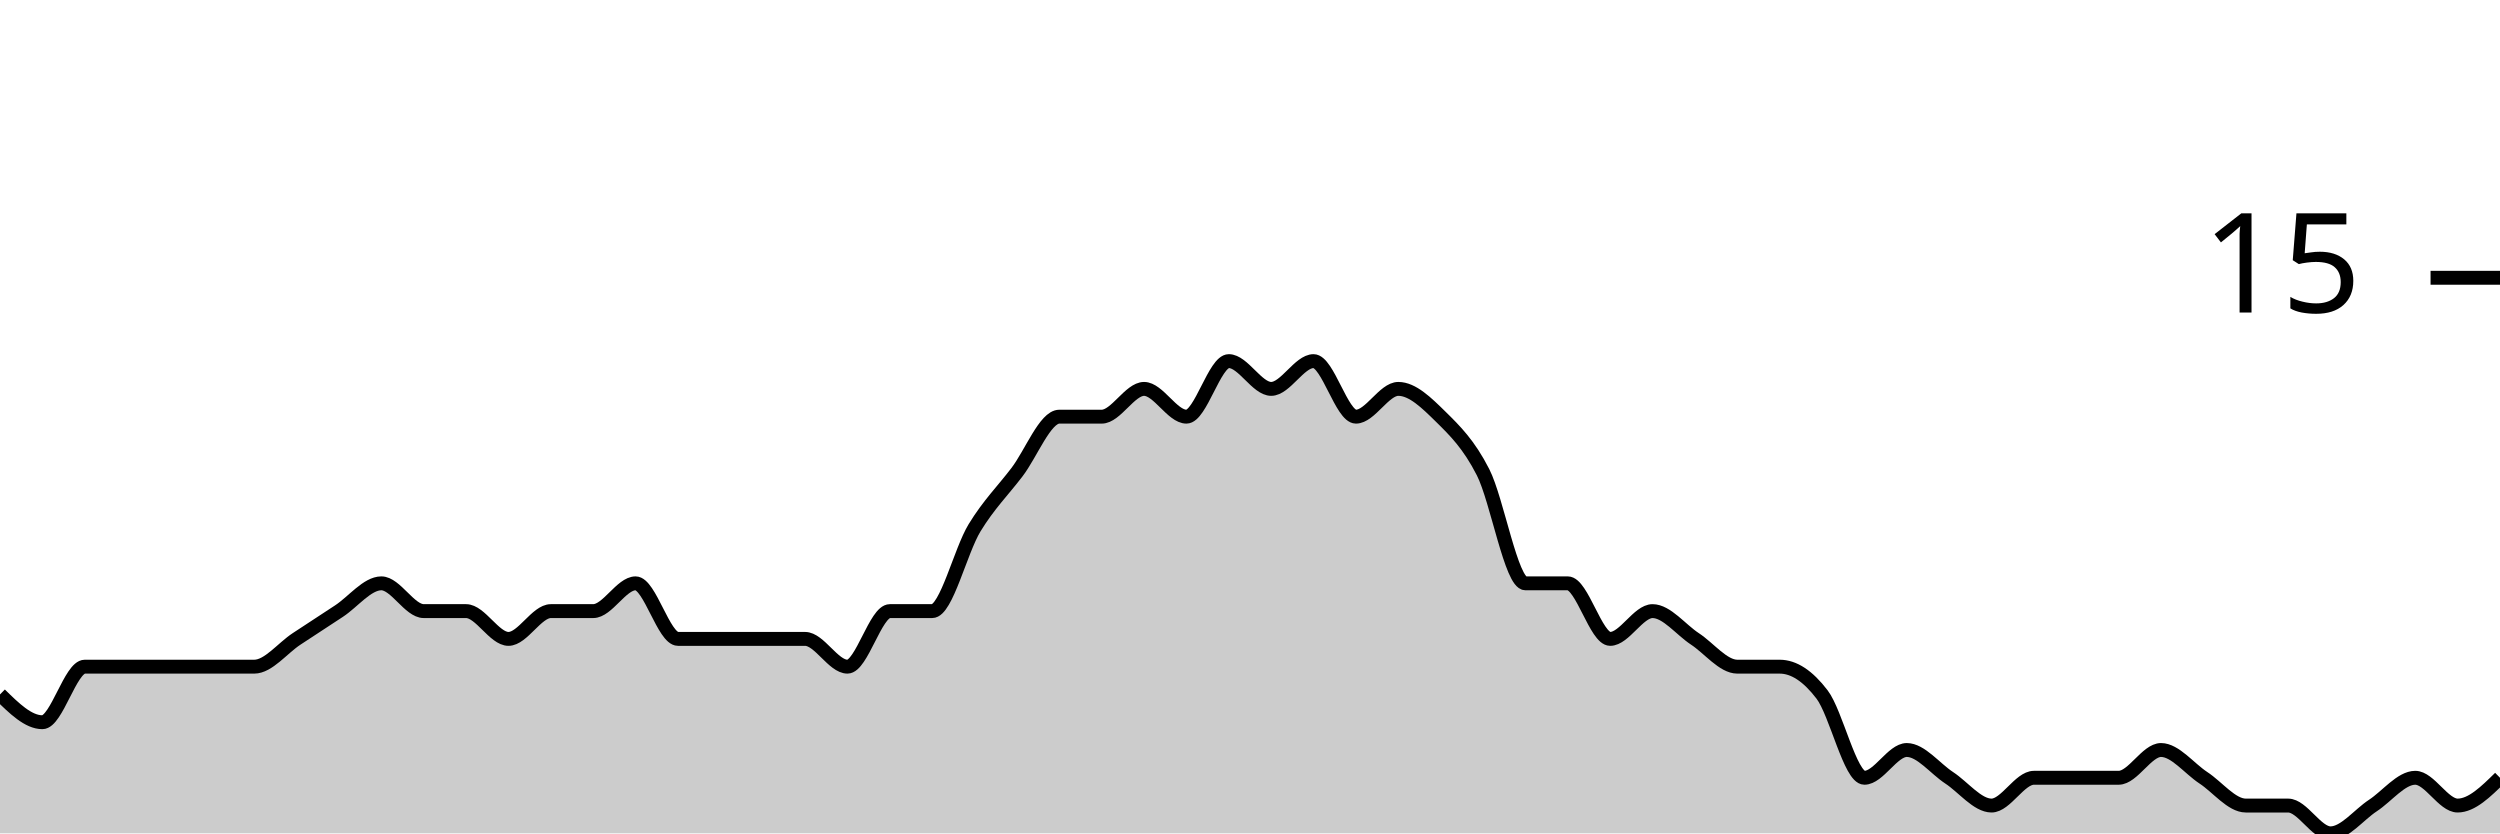
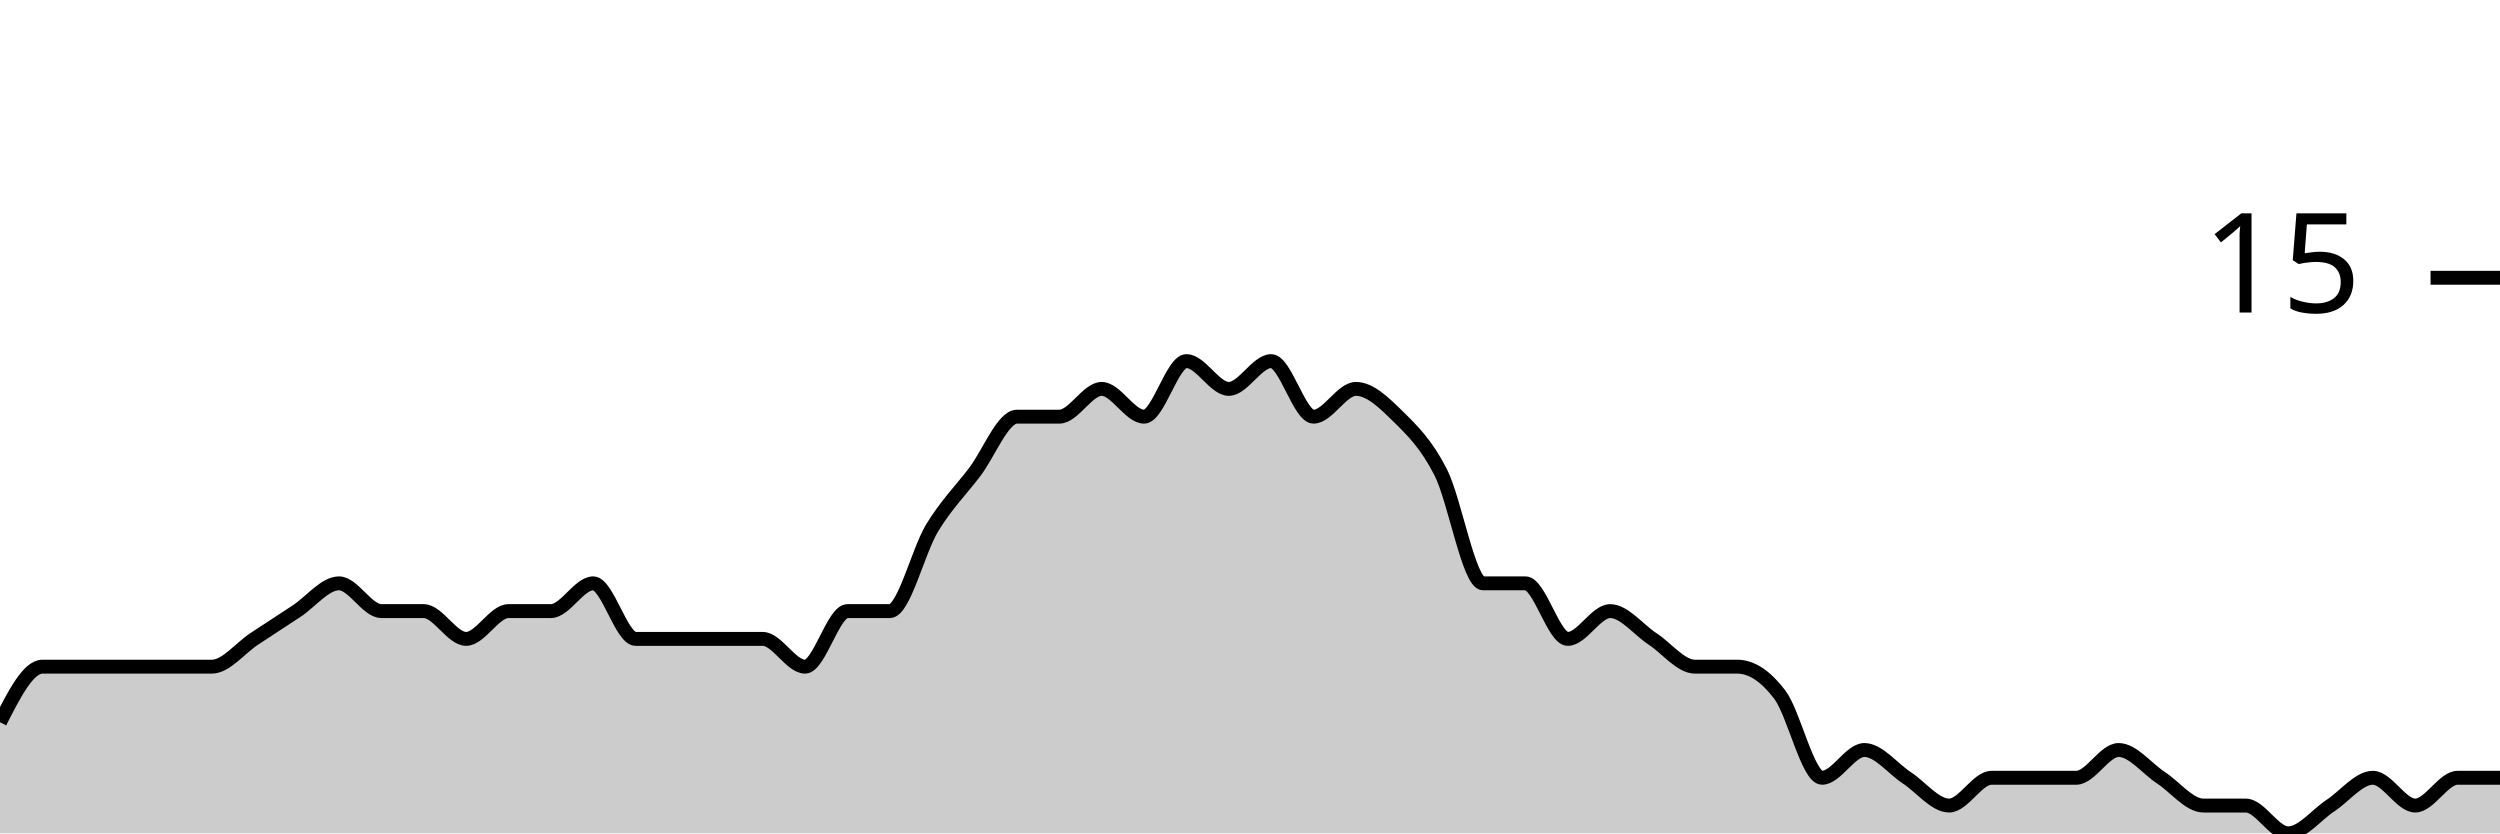
<svg xmlns="http://www.w3.org/2000/svg" viewBox="0 0 180 60">
  <g transform="translate(0,20)">
-     <path class="area" fill="rgba(0, 0, 0, 0.2)" d="M0,30C1.017,31,2.034,32,3.051,32C4.068,32,5.085,28,6.102,28C7.119,28,8.136,28,9.153,28C10.169,28,11.186,28,12.203,28C13.22,28,14.237,28,15.254,28C16.271,28,17.288,28,18.305,28C19.322,28,20.339,26.667,21.356,26C22.373,25.333,23.39,24.667,24.407,24C25.424,23.333,26.441,22,27.458,22C28.475,22,29.492,24,30.508,24C31.525,24,32.542,24,33.559,24C34.576,24,35.593,26,36.61,26C37.627,26,38.644,24,39.661,24C40.678,24,41.695,24,42.712,24C43.729,24,44.746,22,45.763,22C46.78,22,47.797,26,48.814,26C49.831,26,50.847,26,51.864,26C52.881,26,53.898,26,54.915,26C55.932,26,56.949,26,57.966,26C58.983,26,60,28,61.017,28C62.034,28,63.051,24,64.068,24C65.085,24,66.102,24,67.119,24C68.136,24,69.153,19.667,70.169,18C71.186,16.333,72.203,15.333,73.22,14C74.237,12.667,75.254,10,76.271,10C77.288,10,78.305,10,79.322,10C80.339,10,81.356,8,82.373,8C83.39,8,84.407,10,85.424,10C86.441,10,87.458,6,88.475,6C89.492,6,90.508,8,91.525,8C92.542,8,93.559,6,94.576,6C95.593,6,96.61,10,97.627,10C98.644,10,99.661,8,100.678,8C101.695,8,102.712,9,103.729,10C104.746,11,105.763,12,106.78,14C107.797,16,108.814,22,109.831,22C110.847,22,111.864,22,112.881,22C113.898,22,114.915,26,115.932,26C116.949,26,117.966,24,118.983,24C120,24,121.017,25.333,122.034,26C123.051,26.667,124.068,28,125.085,28C126.102,28,127.119,28,128.136,28C129.153,28,130.169,28.667,131.186,30C132.203,31.333,133.22,36,134.237,36C135.254,36,136.271,34,137.288,34C138.305,34,139.322,35.333,140.339,36C141.356,36.667,142.373,38,143.39,38C144.407,38,145.424,36,146.441,36C147.458,36,148.475,36,149.492,36C150.508,36,151.525,36,152.542,36C153.559,36,154.576,34,155.593,34C156.61,34,157.627,35.333,158.644,36C159.661,36.667,160.678,38,161.695,38C162.712,38,163.729,38,164.746,38C165.763,38,166.78,40,167.797,40C168.814,40,169.831,38.667,170.847,38C171.864,37.333,172.881,36,173.898,36C174.915,36,175.932,38,176.949,38C177.966,38,178.983,37,180,36L180,40C178.983,40,177.966,40,176.949,40C175.932,40,174.915,40,173.898,40C172.881,40,171.864,40,170.847,40C169.831,40,168.814,40,167.797,40C166.78,40,165.763,40,164.746,40C163.729,40,162.712,40,161.695,40C160.678,40,159.661,40,158.644,40C157.627,40,156.61,40,155.593,40C154.576,40,153.559,40,152.542,40C151.525,40,150.508,40,149.492,40C148.475,40,147.458,40,146.441,40C145.424,40,144.407,40,143.39,40C142.373,40,141.356,40,140.339,40C139.322,40,138.305,40,137.288,40C136.271,40,135.254,40,134.237,40C133.22,40,132.203,40,131.186,40C130.169,40,129.153,40,128.136,40C127.119,40,126.102,40,125.085,40C124.068,40,123.051,40,122.034,40C121.017,40,120,40,118.983,40C117.966,40,116.949,40,115.932,40C114.915,40,113.898,40,112.881,40C111.864,40,110.847,40,109.831,40C108.814,40,107.797,40,106.78,40C105.763,40,104.746,40,103.729,40C102.712,40,101.695,40,100.678,40C99.661,40,98.644,40,97.627,40C96.61,40,95.593,40,94.576,40C93.559,40,92.542,40,91.525,40C90.508,40,89.492,40,88.475,40C87.458,40,86.441,40,85.424,40C84.407,40,83.39,40,82.373,40C81.356,40,80.339,40,79.322,40C78.305,40,77.288,40,76.271,40C75.254,40,74.237,40,73.22,40C72.203,40,71.186,40,70.169,40C69.153,40,68.136,40,67.119,40C66.102,40,65.085,40,64.068,40C63.051,40,62.034,40,61.017,40C60,40,58.983,40,57.966,40C56.949,40,55.932,40,54.915,40C53.898,40,52.881,40,51.864,40C50.847,40,49.831,40,48.814,40C47.797,40,46.78,40,45.763,40C44.746,40,43.729,40,42.712,40C41.695,40,40.678,40,39.661,40C38.644,40,37.627,40,36.61,40C35.593,40,34.576,40,33.559,40C32.542,40,31.525,40,30.508,40C29.492,40,28.475,40,27.458,40C26.441,40,25.424,40,24.407,40C23.39,40,22.373,40,21.356,40C20.339,40,19.322,40,18.305,40C17.288,40,16.271,40,15.254,40C14.237,40,13.22,40,12.203,40C11.186,40,10.169,40,9.153,40C8.136,40,7.119,40,6.102,40C5.085,40,4.068,40,3.051,40C2.034,40,1.017,40,0,40Z" />
-     <path class="line" stroke="black" fill="none" d="M0,30C1.017,31,2.034,32,3.051,32C4.068,32,5.085,28,6.102,28C7.119,28,8.136,28,9.153,28C10.169,28,11.186,28,12.203,28C13.22,28,14.237,28,15.254,28C16.271,28,17.288,28,18.305,28C19.322,28,20.339,26.667,21.356,26C22.373,25.333,23.39,24.667,24.407,24C25.424,23.333,26.441,22,27.458,22C28.475,22,29.492,24,30.508,24C31.525,24,32.542,24,33.559,24C34.576,24,35.593,26,36.61,26C37.627,26,38.644,24,39.661,24C40.678,24,41.695,24,42.712,24C43.729,24,44.746,22,45.763,22C46.78,22,47.797,26,48.814,26C49.831,26,50.847,26,51.864,26C52.881,26,53.898,26,54.915,26C55.932,26,56.949,26,57.966,26C58.983,26,60,28,61.017,28C62.034,28,63.051,24,64.068,24C65.085,24,66.102,24,67.119,24C68.136,24,69.153,19.667,70.169,18C71.186,16.333,72.203,15.333,73.22,14C74.237,12.667,75.254,10,76.271,10C77.288,10,78.305,10,79.322,10C80.339,10,81.356,8,82.373,8C83.39,8,84.407,10,85.424,10C86.441,10,87.458,6,88.475,6C89.492,6,90.508,8,91.525,8C92.542,8,93.559,6,94.576,6C95.593,6,96.61,10,97.627,10C98.644,10,99.661,8,100.678,8C101.695,8,102.712,9,103.729,10C104.746,11,105.763,12,106.78,14C107.797,16,108.814,22,109.831,22C110.847,22,111.864,22,112.881,22C113.898,22,114.915,26,115.932,26C116.949,26,117.966,24,118.983,24C120,24,121.017,25.333,122.034,26C123.051,26.667,124.068,28,125.085,28C126.102,28,127.119,28,128.136,28C129.153,28,130.169,28.667,131.186,30C132.203,31.333,133.22,36,134.237,36C135.254,36,136.271,34,137.288,34C138.305,34,139.322,35.333,140.339,36C141.356,36.667,142.373,38,143.39,38C144.407,38,145.424,36,146.441,36C147.458,36,148.475,36,149.492,36C150.508,36,151.525,36,152.542,36C153.559,36,154.576,34,155.593,34C156.61,34,157.627,35.333,158.644,36C159.661,36.667,160.678,38,161.695,38C162.712,38,163.729,38,164.746,38C165.763,38,166.78,40,167.797,40C168.814,40,169.831,38.667,170.847,38C171.864,37.333,172.881,36,173.898,36C174.915,36,175.932,38,176.949,38C177.966,38,178.983,37,180,36" />
+     <path class="area" fill="rgba(0, 0, 0, 0.2)" d="M0,32C1.017,30,2.034,28,3.051,28C4.068,28,5.085,28,6.102,28C7.119,28,8.136,28,9.153,28C10.169,28,11.186,28,12.203,28C13.22,28,14.237,28,15.254,28C16.271,28,17.288,26.667,18.305,26C19.322,25.333,20.339,24.667,21.356,24C22.373,23.333,23.39,22,24.407,22C25.424,22,26.441,24,27.458,24C28.475,24,29.492,24,30.508,24C31.525,24,32.542,26,33.559,26C34.576,26,35.593,24,36.61,24C37.627,24,38.644,24,39.661,24C40.678,24,41.695,22,42.712,22C43.729,22,44.746,26,45.763,26C46.78,26,47.797,26,48.814,26C49.831,26,50.847,26,51.864,26C52.881,26,53.898,26,54.915,26C55.932,26,56.949,28,57.966,28C58.983,28,60,24,61.017,24C62.034,24,63.051,24,64.068,24C65.085,24,66.102,19.667,67.119,18C68.136,16.333,69.153,15.333,70.169,14C71.186,12.667,72.203,10,73.22,10C74.237,10,75.254,10,76.271,10C77.288,10,78.305,8,79.322,8C80.339,8,81.356,10,82.373,10C83.39,10,84.407,6,85.424,6C86.441,6,87.458,8,88.475,8C89.492,8,90.508,6,91.525,6C92.542,6,93.559,10,94.576,10C95.593,10,96.61,8,97.627,8C98.644,8,99.661,9,100.678,10C101.695,11,102.712,12,103.729,14C104.746,16,105.763,22,106.78,22C107.797,22,108.814,22,109.831,22C110.847,22,111.864,26,112.881,26C113.898,26,114.915,24,115.932,24C116.949,24,117.966,25.333,118.983,26C120,26.667,121.017,28,122.034,28C123.051,28,124.068,28,125.085,28C126.102,28,127.119,28.667,128.136,30C129.153,31.333,130.169,36,131.186,36C132.203,36,133.22,34,134.237,34C135.254,34,136.271,35.333,137.288,36C138.305,36.667,139.322,38,140.339,38C141.356,38,142.373,36,143.39,36C144.407,36,145.424,36,146.441,36C147.458,36,148.475,36,149.492,36C150.508,36,151.525,34,152.542,34C153.559,34,154.576,35.333,155.593,36C156.61,36.667,157.627,38,158.644,38C159.661,38,160.678,38,161.695,38C162.712,38,163.729,40,164.746,40C165.763,40,166.78,38.667,167.797,38C168.814,37.333,169.831,36,170.847,36C171.864,36,172.881,38,173.898,38C174.915,38,175.932,36,176.949,36C177.966,36,178.983,36,180,36L180,40C178.983,40,177.966,40,176.949,40C175.932,40,174.915,40,173.898,40C172.881,40,171.864,40,170.847,40C169.831,40,168.814,40,167.797,40C166.78,40,165.763,40,164.746,40C163.729,40,162.712,40,161.695,40C160.678,40,159.661,40,158.644,40C157.627,40,156.61,40,155.593,40C154.576,40,153.559,40,152.542,40C151.525,40,150.508,40,149.492,40C148.475,40,147.458,40,146.441,40C145.424,40,144.407,40,143.39,40C142.373,40,141.356,40,140.339,40C139.322,40,138.305,40,137.288,40C136.271,40,135.254,40,134.237,40C133.22,40,132.203,40,131.186,40C130.169,40,129.153,40,128.136,40C127.119,40,126.102,40,125.085,40C124.068,40,123.051,40,122.034,40C121.017,40,120,40,118.983,40C117.966,40,116.949,40,115.932,40C114.915,40,113.898,40,112.881,40C111.864,40,110.847,40,109.831,40C108.814,40,107.797,40,106.78,40C105.763,40,104.746,40,103.729,40C102.712,40,101.695,40,100.678,40C99.661,40,98.644,40,97.627,40C96.61,40,95.593,40,94.576,40C93.559,40,92.542,40,91.525,40C90.508,40,89.492,40,88.475,40C87.458,40,86.441,40,85.424,40C84.407,40,83.39,40,82.373,40C81.356,40,80.339,40,79.322,40C78.305,40,77.288,40,76.271,40C75.254,40,74.237,40,73.22,40C72.203,40,71.186,40,70.169,40C69.153,40,68.136,40,67.119,40C66.102,40,65.085,40,64.068,40C63.051,40,62.034,40,61.017,40C60,40,58.983,40,57.966,40C56.949,40,55.932,40,54.915,40C53.898,40,52.881,40,51.864,40C50.847,40,49.831,40,48.814,40C47.797,40,46.78,40,45.763,40C44.746,40,43.729,40,42.712,40C41.695,40,40.678,40,39.661,40C38.644,40,37.627,40,36.61,40C35.593,40,34.576,40,33.559,40C32.542,40,31.525,40,30.508,40C29.492,40,28.475,40,27.458,40C26.441,40,25.424,40,24.407,40C23.39,40,22.373,40,21.356,40C20.339,40,19.322,40,18.305,40C17.288,40,16.271,40,15.254,40C14.237,40,13.22,40,12.203,40C11.186,40,10.169,40,9.153,40C8.136,40,7.119,40,6.102,40C5.085,40,4.068,40,3.051,40C2.034,40,1.017,40,0,40Z" />
+     <path class="line" stroke="black" fill="none" d="M0,32C1.017,30,2.034,28,3.051,28C4.068,28,5.085,28,6.102,28C7.119,28,8.136,28,9.153,28C10.169,28,11.186,28,12.203,28C13.22,28,14.237,28,15.254,28C16.271,28,17.288,26.667,18.305,26C19.322,25.333,20.339,24.667,21.356,24C22.373,23.333,23.39,22,24.407,22C25.424,22,26.441,24,27.458,24C28.475,24,29.492,24,30.508,24C31.525,24,32.542,26,33.559,26C34.576,26,35.593,24,36.61,24C37.627,24,38.644,24,39.661,24C40.678,24,41.695,22,42.712,22C43.729,22,44.746,26,45.763,26C46.78,26,47.797,26,48.814,26C49.831,26,50.847,26,51.864,26C52.881,26,53.898,26,54.915,26C55.932,26,56.949,28,57.966,28C58.983,28,60,24,61.017,24C62.034,24,63.051,24,64.068,24C65.085,24,66.102,19.667,67.119,18C68.136,16.333,69.153,15.333,70.169,14C71.186,12.667,72.203,10,73.22,10C74.237,10,75.254,10,76.271,10C77.288,10,78.305,8,79.322,8C80.339,8,81.356,10,82.373,10C83.39,10,84.407,6,85.424,6C86.441,6,87.458,8,88.475,8C89.492,8,90.508,6,91.525,6C92.542,6,93.559,10,94.576,10C95.593,10,96.61,8,97.627,8C98.644,8,99.661,9,100.678,10C101.695,11,102.712,12,103.729,14C104.746,16,105.763,22,106.78,22C107.797,22,108.814,22,109.831,22C110.847,22,111.864,26,112.881,26C113.898,26,114.915,24,115.932,24C116.949,24,117.966,25.333,118.983,26C120,26.667,121.017,28,122.034,28C123.051,28,124.068,28,125.085,28C126.102,28,127.119,28.667,128.136,30C129.153,31.333,130.169,36,131.186,36C132.203,36,133.22,34,134.237,34C135.254,34,136.271,35.333,137.288,36C138.305,36.667,139.322,38,140.339,38C141.356,38,142.373,36,143.39,36C144.407,36,145.424,36,146.441,36C147.458,36,148.475,36,149.492,36C150.508,36,151.525,34,152.542,34C153.559,34,154.576,35.333,155.593,36C156.61,36.667,157.627,38,158.644,38C159.661,38,160.678,38,161.695,38C162.712,38,163.729,40,164.746,40C165.763,40,166.78,38.667,167.797,38C168.814,37.333,169.831,36,170.847,36C171.864,36,172.881,38,173.898,38C174.915,38,175.932,36,176.949,36C177.966,36,178.983,36,180,36" />
    <path class="axis-ceiling" stroke-width="1" stroke="black" fill="none" d="M175,0L180,0" />
    <text class="axis-ceiling-label" font-family="sans-serif" text-anchor="end" font-size="10px" x="170" y="2.5">15</text>
  </g>
</svg>
